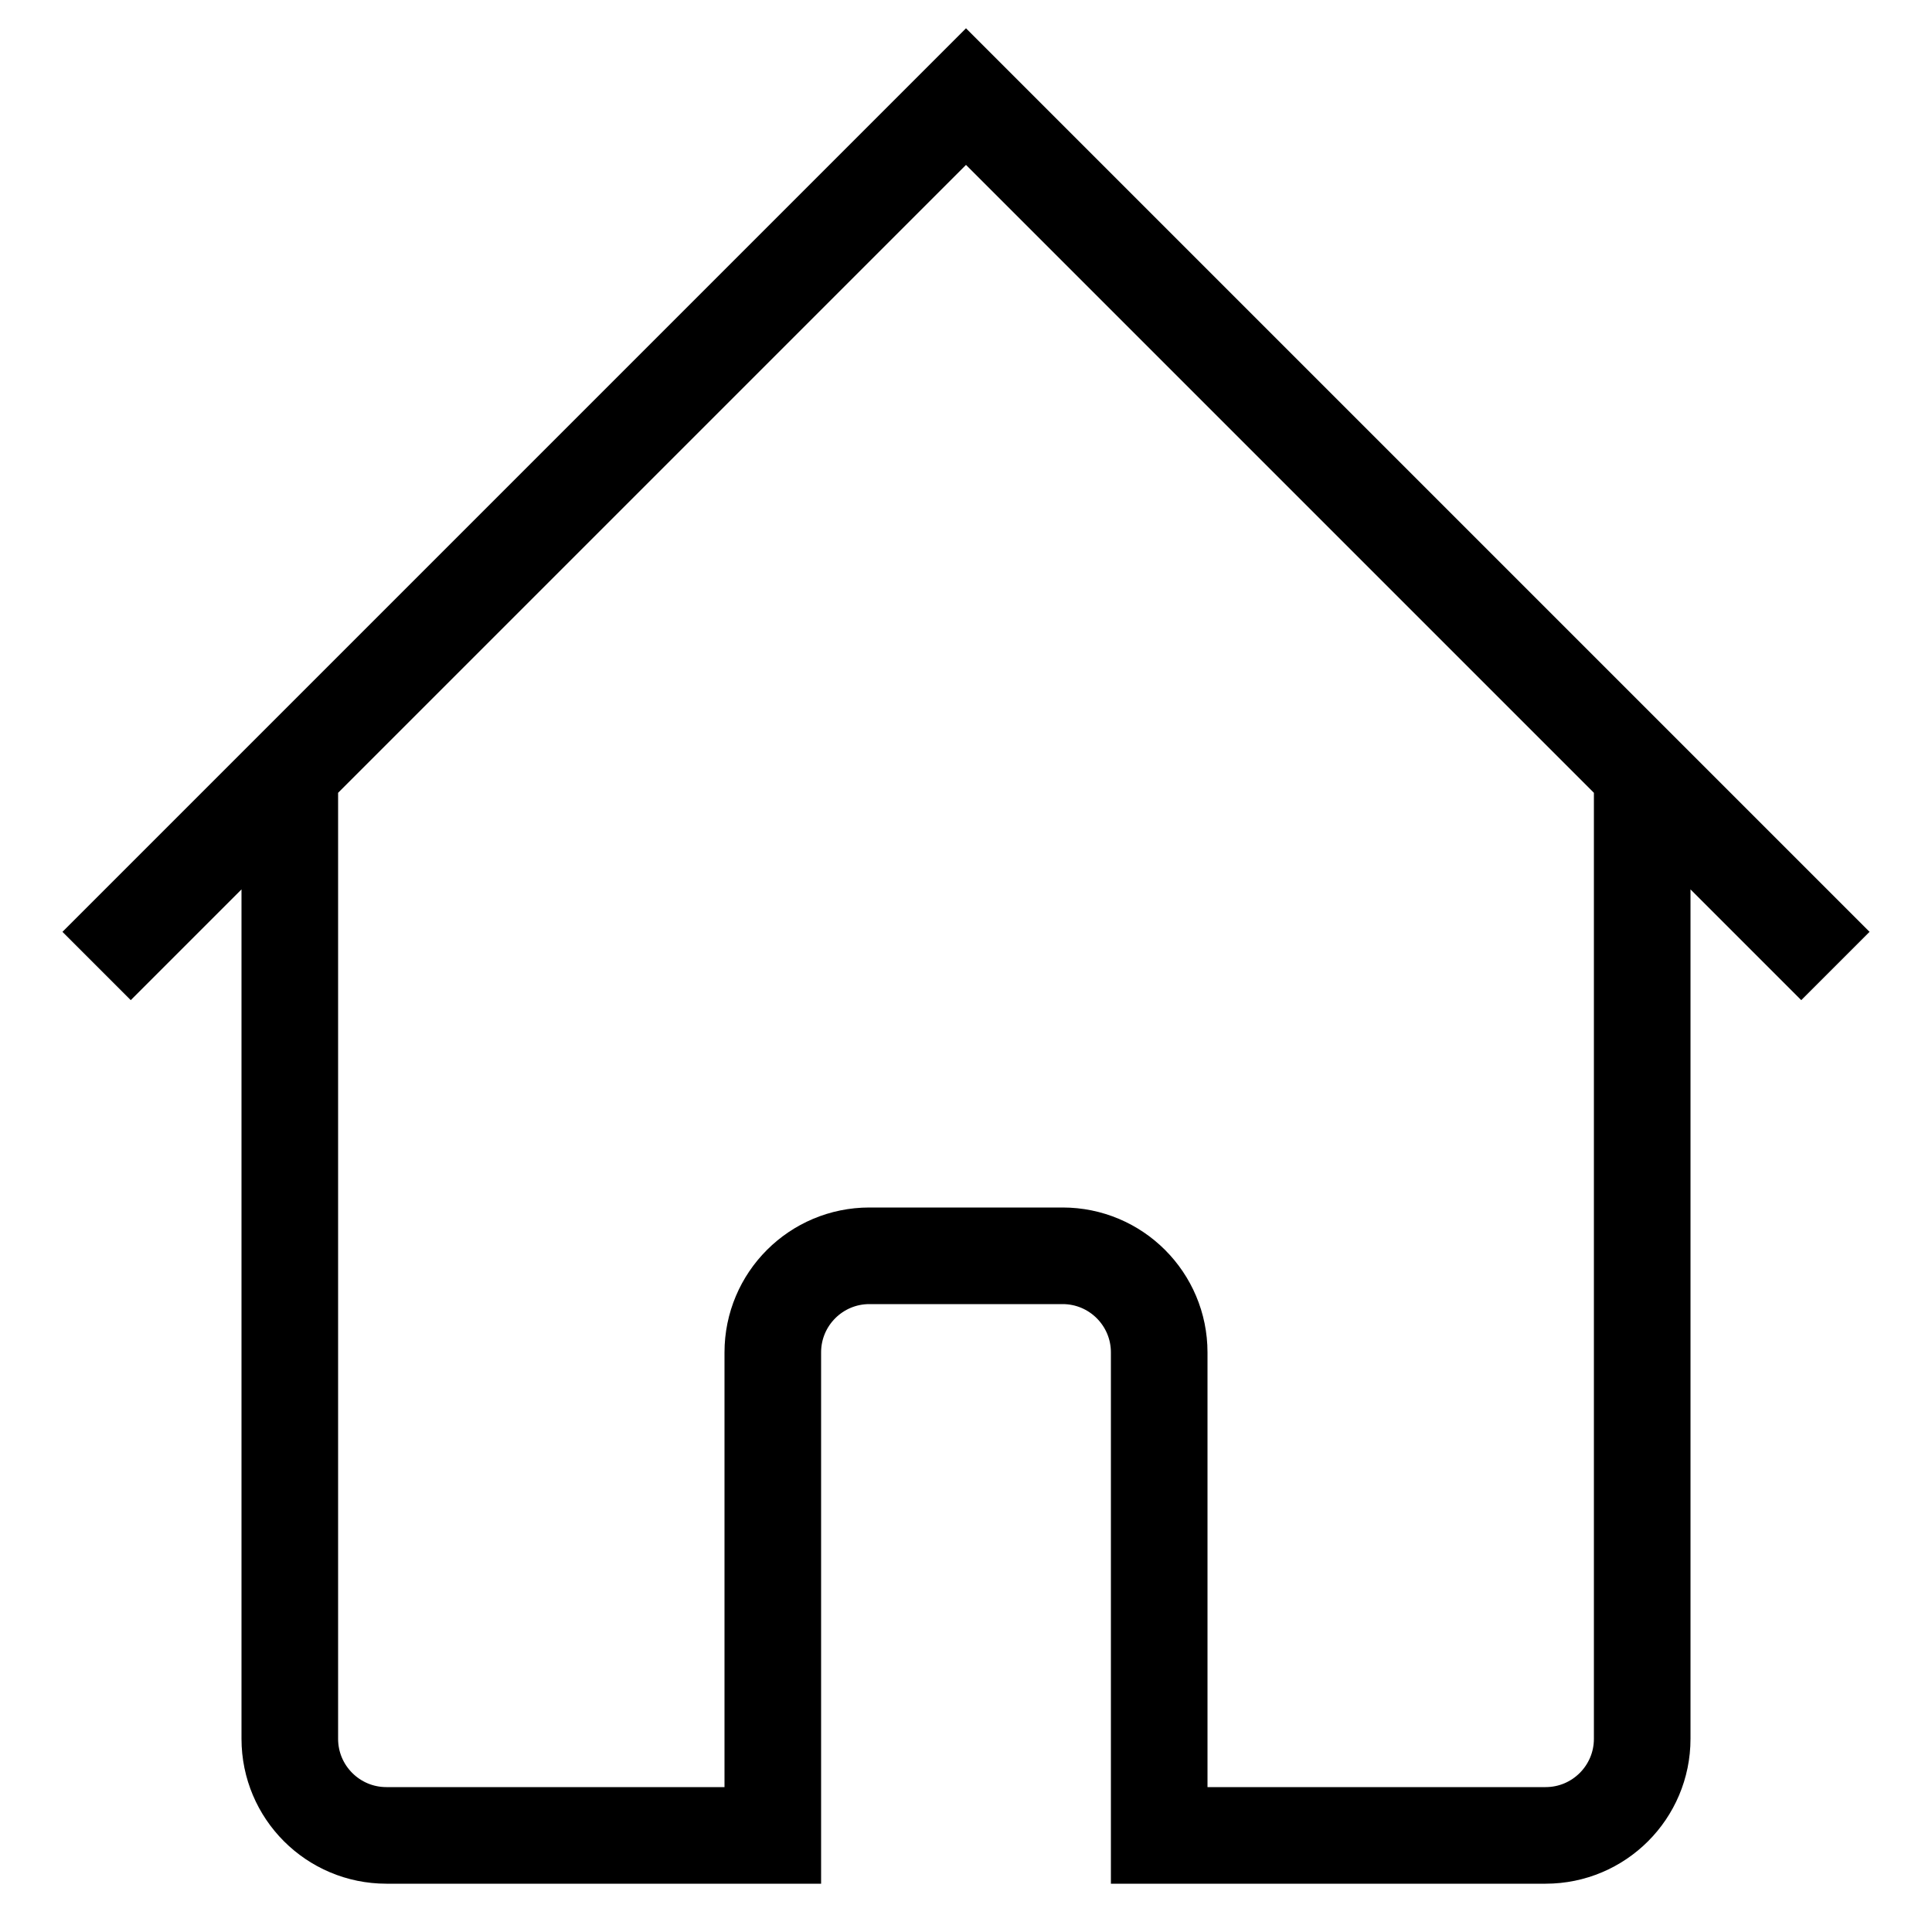
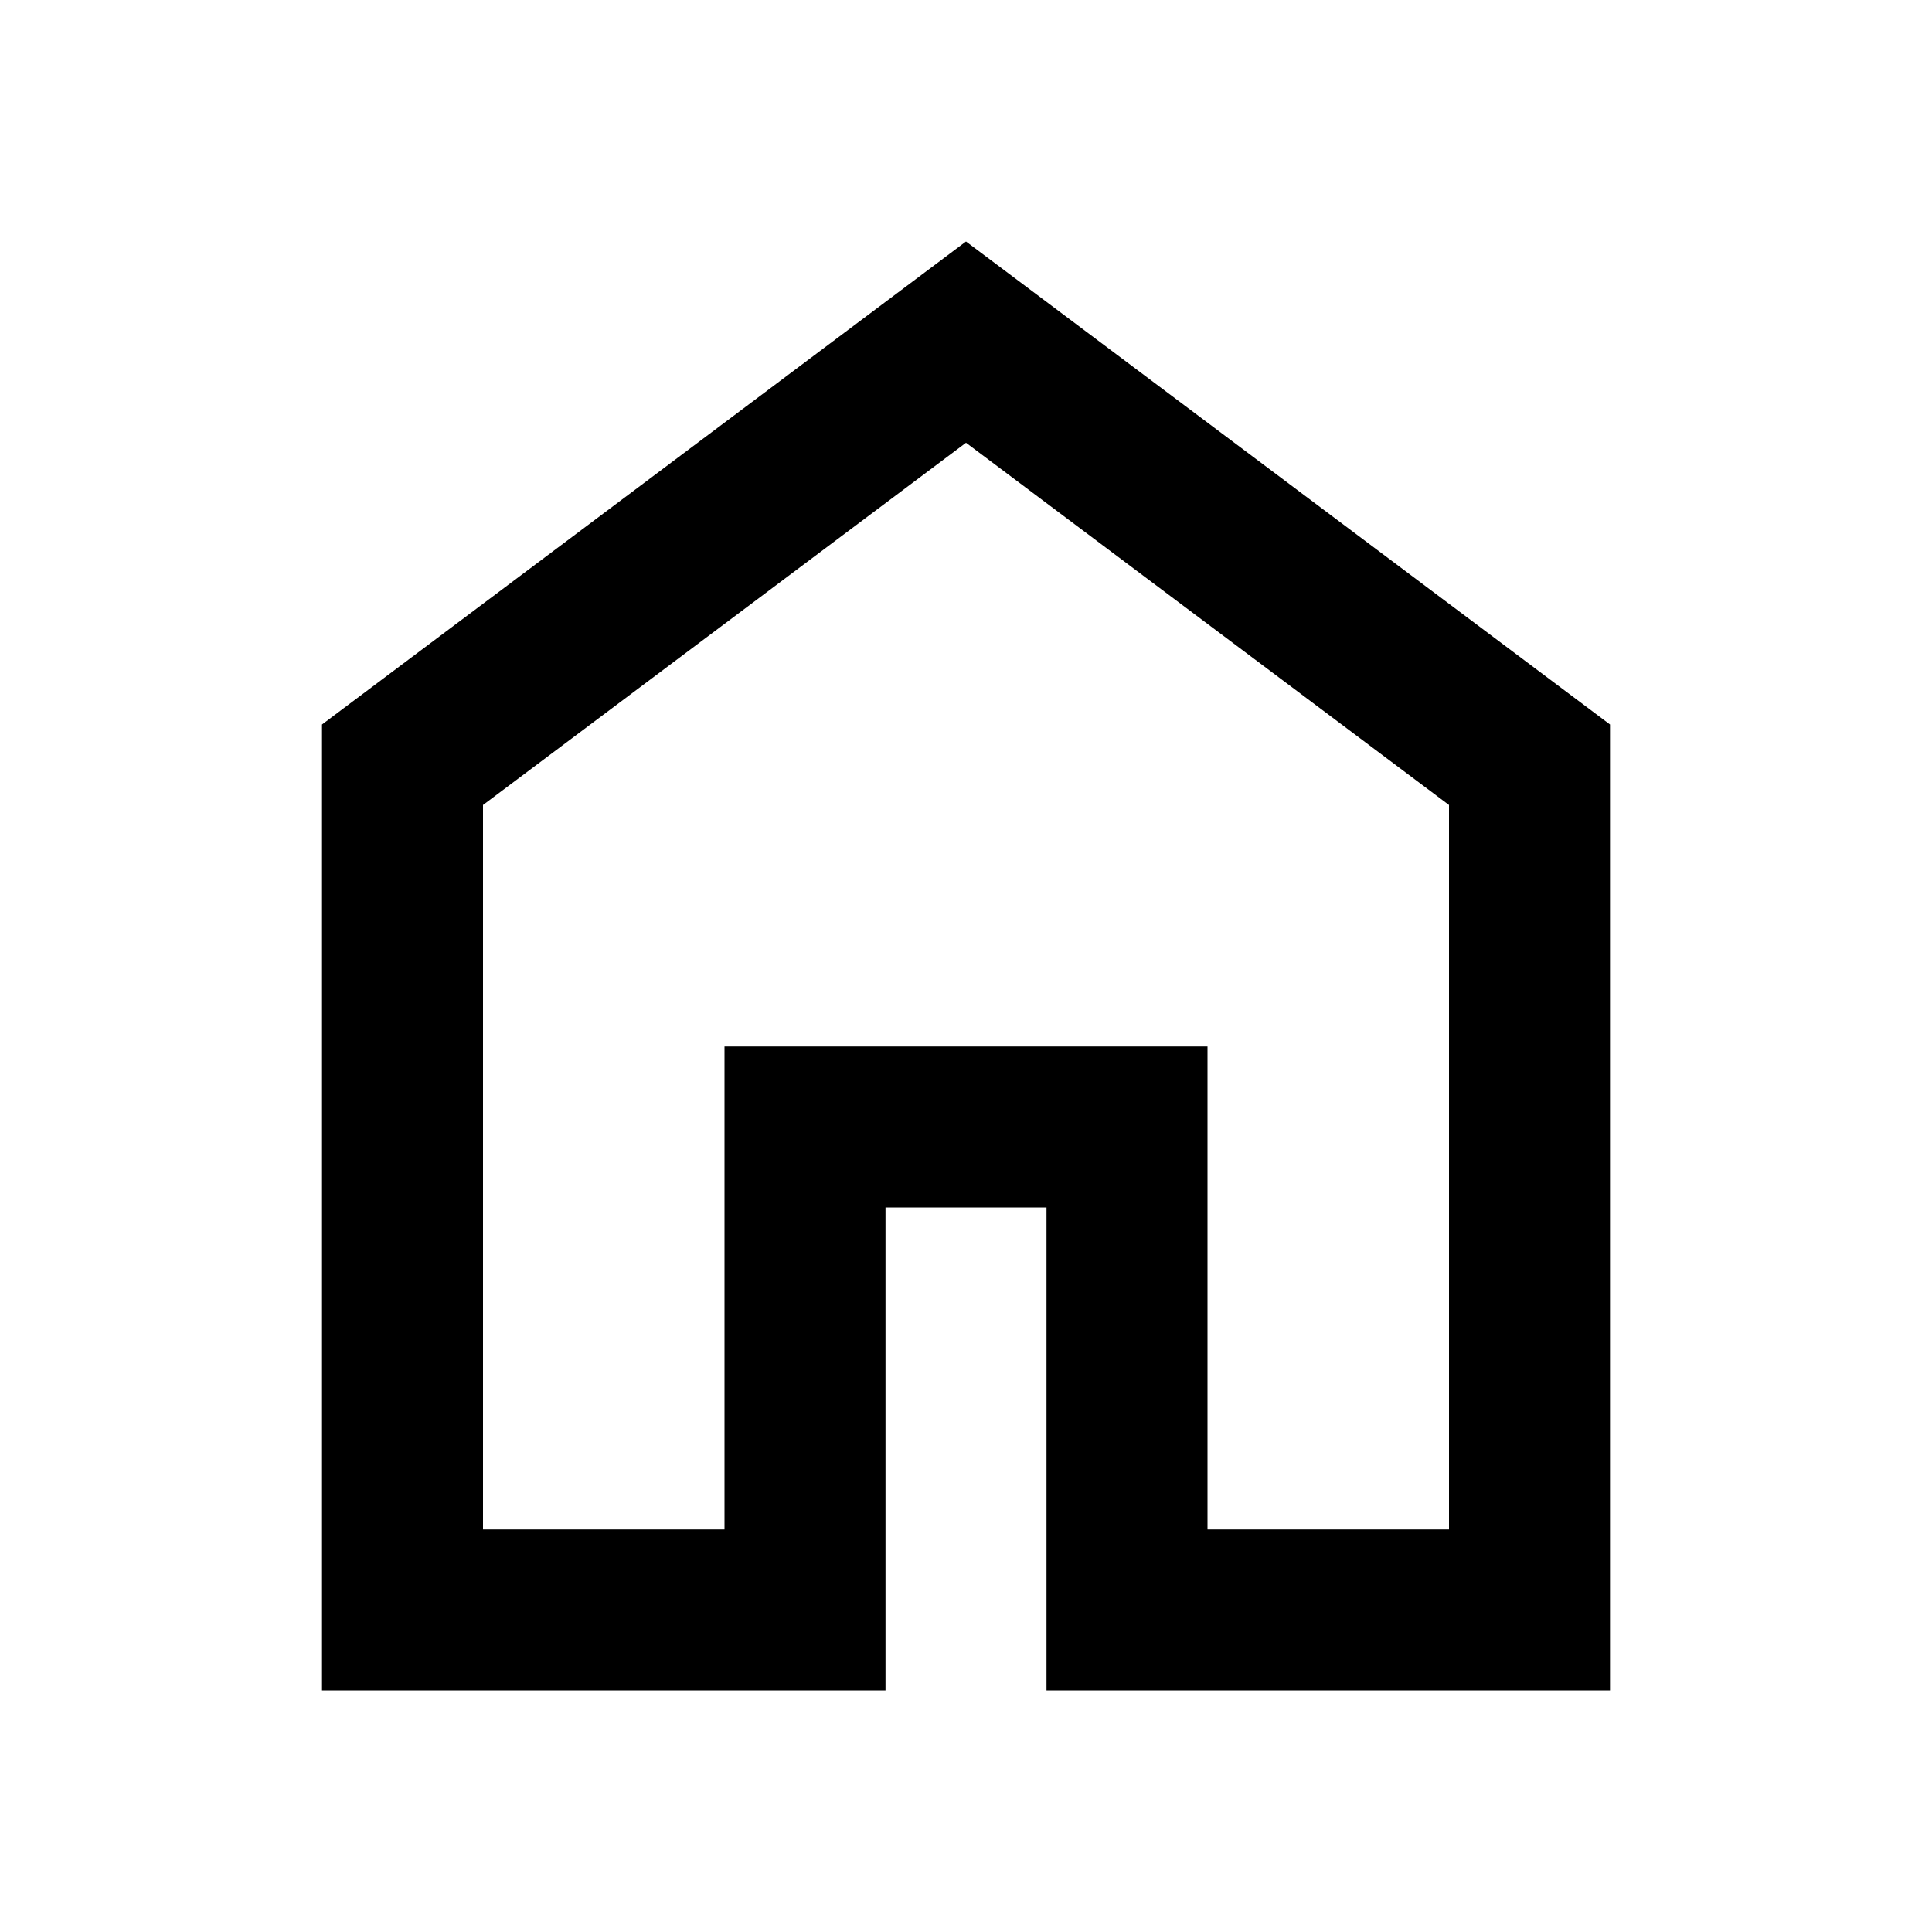
- <svg viewBox="0 0 20 20" fill="none">
-   <path stroke="currentColor" d="M3 8v10a1 1 0 0 0 1 1h4v-5a1 1 0 0 1 1-1h2a1 1 0 0 1 1 1v5h4a1 1 0 0 0 1-1V8M1 10l9-9 9 9" />
+ <svg xmlns="http://www.w3.org/2000/svg" height="24" viewBox="0 -960 960 960" width="24">
+   <path d="M240-200h120v-240h240v240h120v-360L480-740 240-560v360Zm-80 80v-480l320-240 320 240v480H520v-240h-80v240H160Zm320-350Z" />
</svg>
